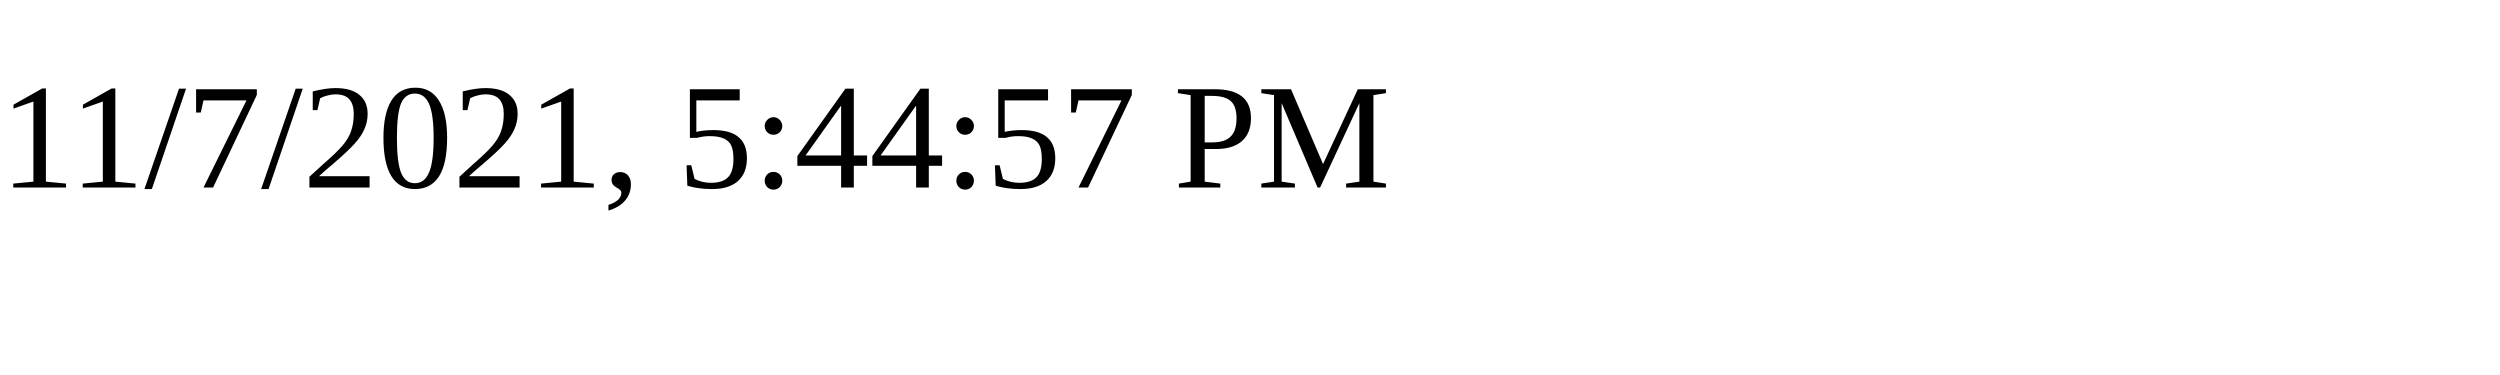
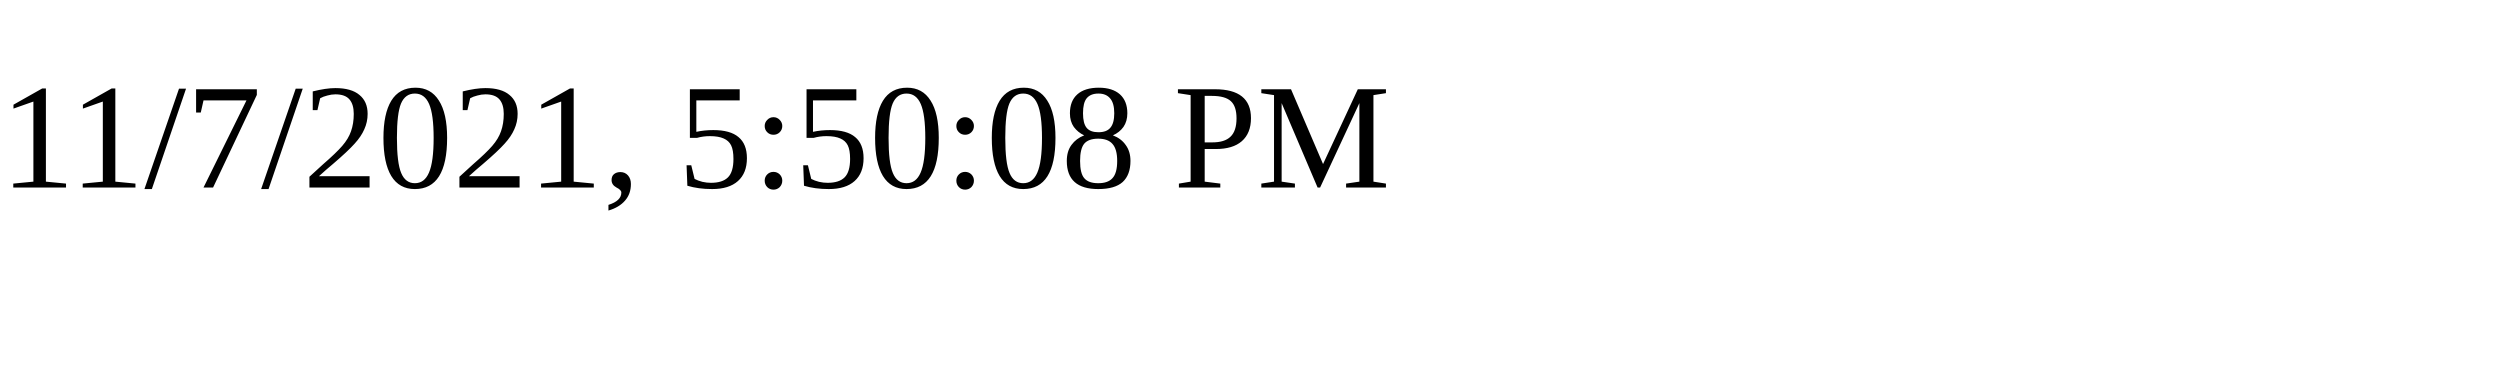
<svg xmlns="http://www.w3.org/2000/svg" height="30" width="200">
-   <text x="0" y="15">11/7/2021, 5:44:57 PM</text>
+   <text x="0" y="15">11/7/2021, 5:50:08 PM</text>
</svg>
